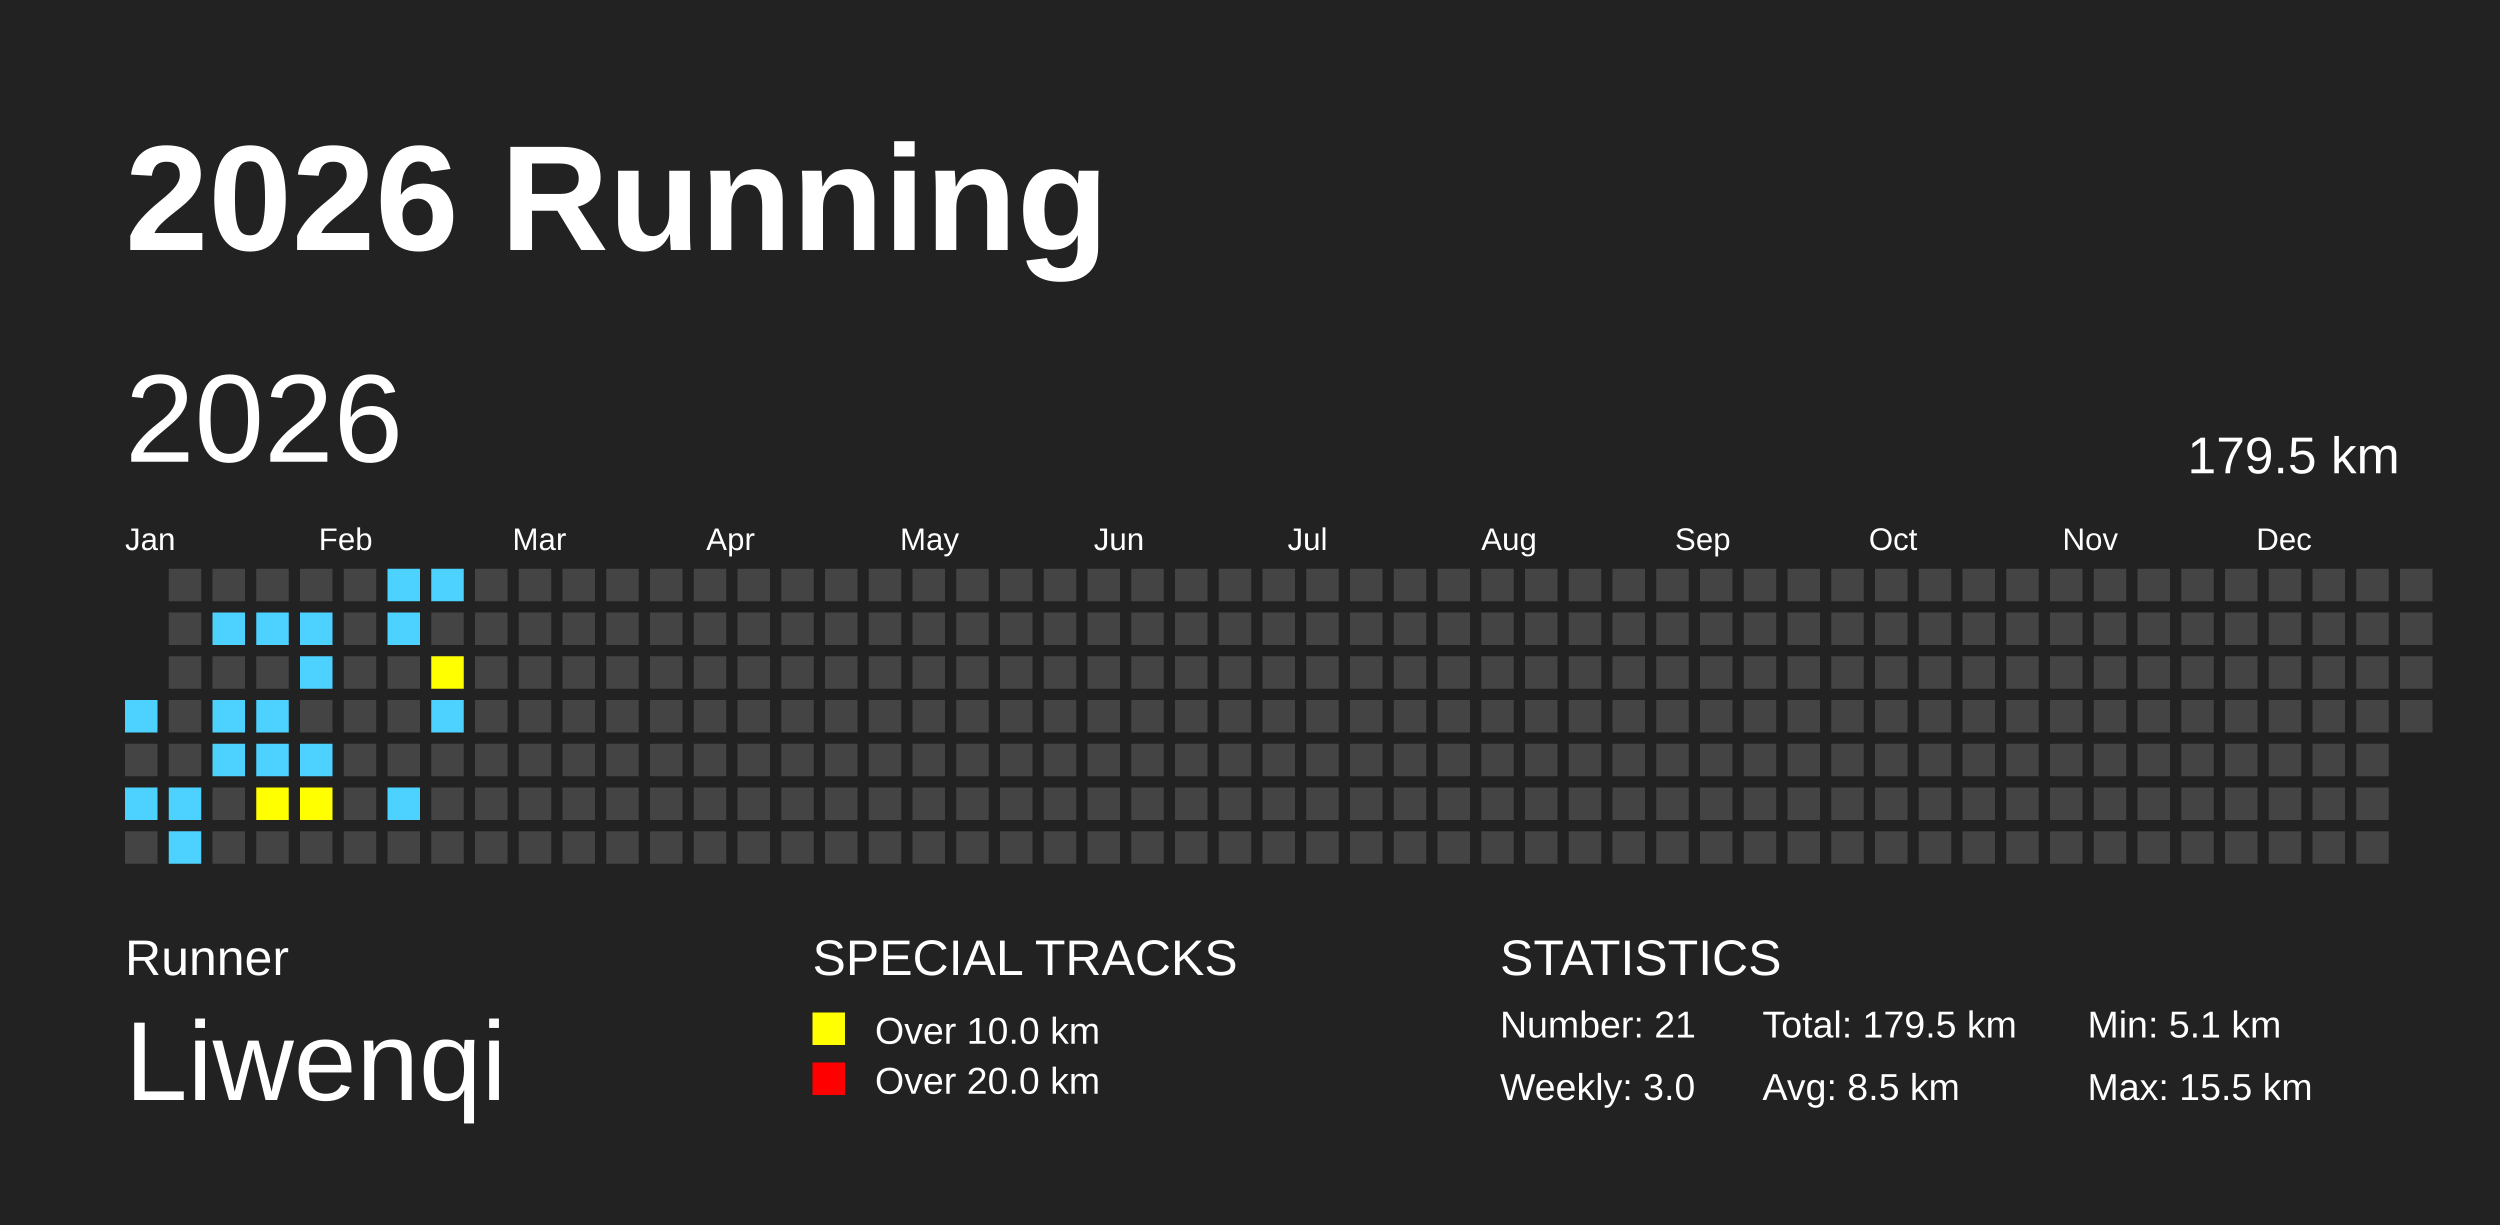
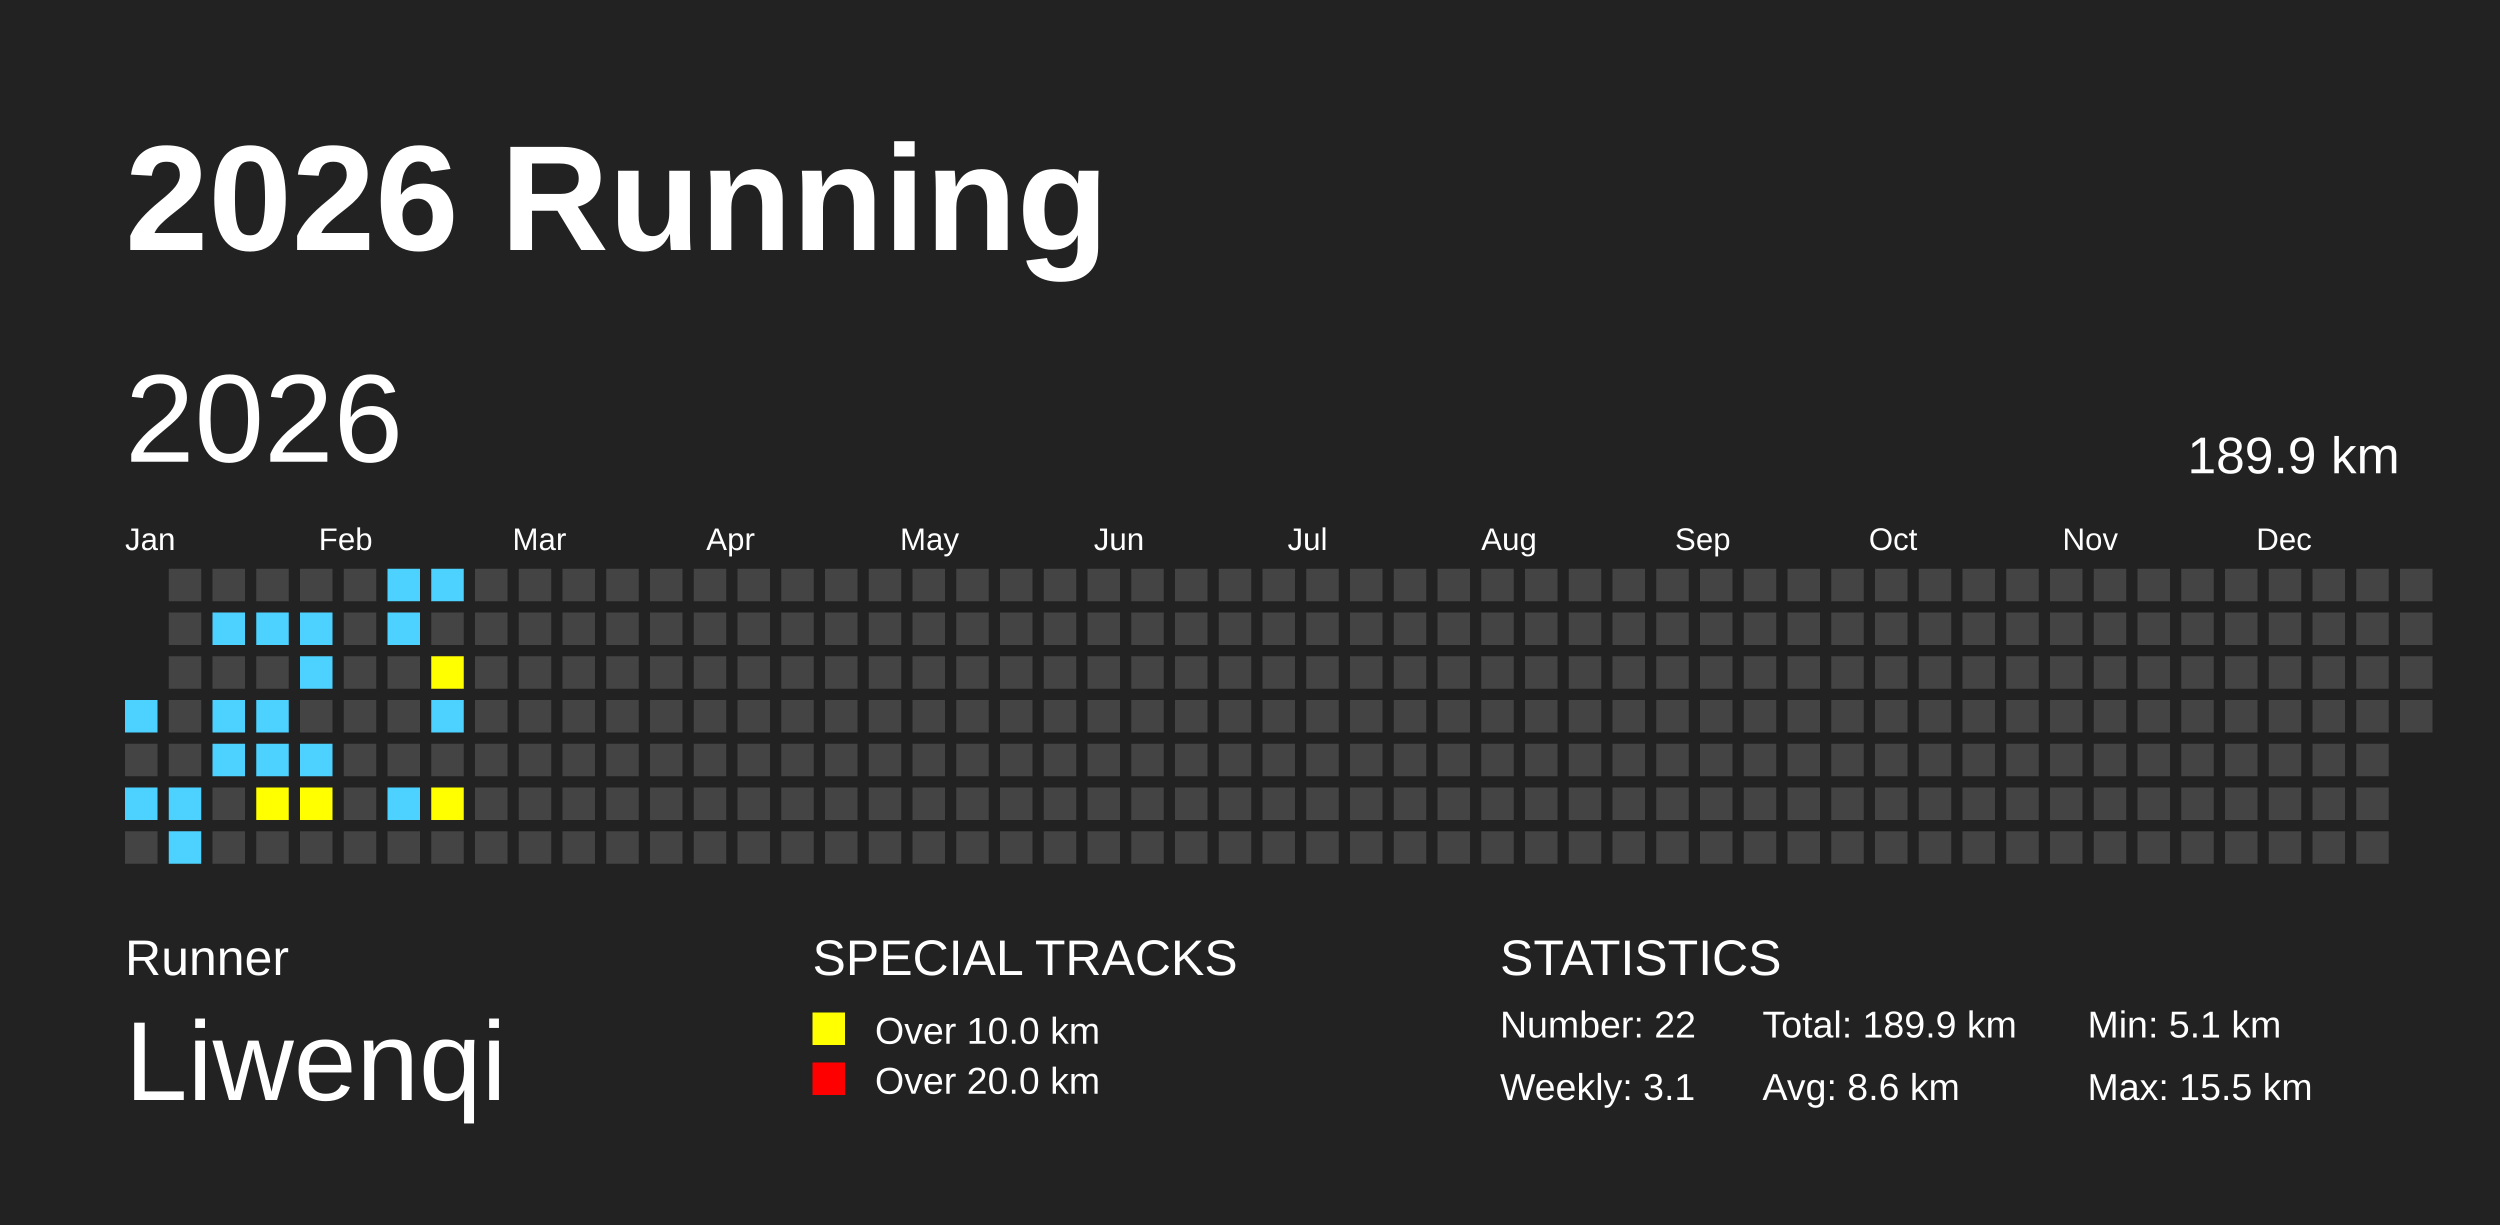
<svg xmlns="http://www.w3.org/2000/svg" baseProfile="full" height="98mm" version="1.1" viewBox="0,0,200,98" width="200mm">
  <defs />
  <rect fill="#222222" height="98" width="200" x="0" y="0" />
  <text fill="#FFFFFF" style="font-size:12px; font-family:Arial; font-weight:bold;" x="10" y="20">2026 Running</text>
  <text fill="#FFFFFF" style="font-size:4px; font-family:Arial" x="10" y="78">Runner</text>
  <text fill="#FFFFFF" style="font-size:9px; font-family:Arial" x="10" y="88">Liwenqi</text>
  <text fill="#FFFFFF" style="font-size:4px; font-family:Arial" x="65" y="78">SPECIAL TRACKS</text>
  <rect fill="yellow" height="2.6" width="2.6" x="65" y="81" />
  <text fill="#FFFFFF" style="font-size:3px; font-family:Arial" x="70" y="83.5">Over 10.0 km</text>
  <rect fill="red" height="2.6" width="2.6" x="65" y="85" />
  <text fill="#FFFFFF" style="font-size:3px; font-family:Arial" x="70" y="87.5">Over 20.0 km</text>
  <text fill="#FFFFFF" style="font-size:4px; font-family:Arial" x="120" y="78">STATISTICS</text>
-   <text fill="#FFFFFF" style="font-size:3px; font-family:Arial" x="120" y="83">Number: 21</text>
-   <text fill="#FFFFFF" style="font-size:3px; font-family:Arial" x="120" y="88">Weekly: 3.0</text>
-   <text fill="#FFFFFF" style="font-size:3px; font-family:Arial" x="141" y="83">Total: 179.5 km</text>
-   <text fill="#FFFFFF" style="font-size:3px; font-family:Arial" x="141" y="88">Avg: 8.5 km</text>
+   <text fill="#FFFFFF" style="font-size:3px; font-family:Arial" x="120" y="83">Number: 22</text>
+   <text fill="#FFFFFF" style="font-size:3px; font-family:Arial" x="120" y="88">Weekly: 3.1</text>
+   <text fill="#FFFFFF" style="font-size:3px; font-family:Arial" x="141" y="83">Total: 189.9 km</text>
+   <text fill="#FFFFFF" style="font-size:3px; font-family:Arial" x="141" y="88">Avg: 8.6 km</text>
  <text fill="#FFFFFF" style="font-size:3px; font-family:Arial" x="167" y="83">Min: 5.1 km</text>
  <text fill="#FFFFFF" style="font-size:3px; font-family:Arial" x="167" y="88">Max: 15.5 km</text>
  <text dominant-baseline="hanging" fill="#FFFFFF" style="font-size:10.0px; font-family:Arial;" x="10" y="30">2026</text>
-   <text dominant-baseline="hanging" fill="#FFFFFF" style="font-size:4.125px; font-family:Arial;" x="175" y="35">179.5 km</text>
+   <text dominant-baseline="hanging" fill="#FFFFFF" style="font-size:4.125px; font-family:Arial;" x="175" y="35">189.9 km</text>
  <text fill="#FFFFFF" style="font-size:2.5px; font-family:Arial" x="10.0" y="44">Jan</text>
  <text fill="#FFFFFF" style="font-size:2.5px; font-family:Arial" x="25.5" y="44">Feb</text>
  <text fill="#FFFFFF" style="font-size:2.5px; font-family:Arial" x="41.0" y="44">Mar</text>
  <text fill="#FFFFFF" style="font-size:2.5px; font-family:Arial" x="56.5" y="44">Apr</text>
  <text fill="#FFFFFF" style="font-size:2.5px; font-family:Arial" x="72.0" y="44">May</text>
  <text fill="#FFFFFF" style="font-size:2.5px; font-family:Arial" x="87.5" y="44">Jun</text>
  <text fill="#FFFFFF" style="font-size:2.5px; font-family:Arial" x="103.0" y="44">Jul</text>
  <text fill="#FFFFFF" style="font-size:2.5px; font-family:Arial" x="118.5" y="44">Aug</text>
  <text fill="#FFFFFF" style="font-size:2.5px; font-family:Arial" x="134.0" y="44">Sep</text>
  <text fill="#FFFFFF" style="font-size:2.5px; font-family:Arial" x="149.5" y="44">Oct</text>
  <text fill="#FFFFFF" style="font-size:2.5px; font-family:Arial" x="165.0" y="44">Nov</text>
  <text fill="#FFFFFF" style="font-size:2.5px; font-family:Arial" x="180.5" y="44">Dec</text>
  <rect fill="#4DD2FF" height="2.6" width="2.6" x="10.0" y="56.0" />
  <rect fill="#444444" height="2.6" width="2.6" x="10.0" y="59.5" />
  <rect fill="#4DD2FF" height="2.6" width="2.6" x="10.0" y="63.0" />
  <rect fill="#444444" height="2.6" width="2.6" x="10.0" y="66.5" />
  <rect fill="#444444" height="2.6" width="2.6" x="13.5" y="45.5" />
  <rect fill="#444444" height="2.6" width="2.6" x="13.5" y="49.0" />
  <rect fill="#444444" height="2.6" width="2.6" x="13.5" y="52.5" />
  <rect fill="#444444" height="2.6" width="2.6" x="13.5" y="56.0" />
  <rect fill="#444444" height="2.6" width="2.6" x="13.5" y="59.5" />
  <rect fill="#4DD2FF" height="2.6" width="2.6" x="13.5" y="63.0" />
  <rect fill="#4DD2FF" height="2.6" width="2.6" x="13.5" y="66.5" />
  <rect fill="#444444" height="2.6" width="2.6" x="17.0" y="45.5" />
  <rect fill="#4DD2FF" height="2.6" width="2.6" x="17.0" y="49.0" />
  <rect fill="#444444" height="2.6" width="2.6" x="17.0" y="52.5" />
  <rect fill="#4DD2FF" height="2.6" width="2.6" x="17.0" y="56.0" />
  <rect fill="#4DD2FF" height="2.6" width="2.6" x="17.0" y="59.5" />
  <rect fill="#444444" height="2.6" width="2.6" x="17.0" y="63.0" />
  <rect fill="#444444" height="2.6" width="2.6" x="17.0" y="66.5" />
  <rect fill="#444444" height="2.6" width="2.6" x="20.5" y="45.5" />
  <rect fill="#4DD2FF" height="2.6" width="2.6" x="20.5" y="49.0" />
  <rect fill="#444444" height="2.6" width="2.6" x="20.5" y="52.5" />
  <rect fill="#4DD2FF" height="2.6" width="2.6" x="20.5" y="56.0" />
  <rect fill="#4DD2FF" height="2.6" width="2.6" x="20.5" y="59.5" />
  <rect fill="yellow" height="2.6" width="2.6" x="20.5" y="63.0" />
  <rect fill="#444444" height="2.6" width="2.6" x="20.5" y="66.5" />
  <rect fill="#444444" height="2.6" width="2.6" x="24.0" y="45.5" />
  <rect fill="#4DD2FF" height="2.6" width="2.6" x="24.0" y="49.0" />
  <rect fill="#4DD2FF" height="2.6" width="2.6" x="24.0" y="52.5" />
  <rect fill="#444444" height="2.6" width="2.6" x="24.0" y="56.0" />
  <rect fill="#4DD2FF" height="2.6" width="2.6" x="24.0" y="59.5" />
  <rect fill="yellow" height="2.6" width="2.6" x="24.0" y="63.0" />
  <rect fill="#444444" height="2.6" width="2.6" x="24.0" y="66.5" />
  <rect fill="#444444" height="2.6" width="2.6" x="27.5" y="45.5" />
  <rect fill="#444444" height="2.6" width="2.6" x="27.5" y="49.0" />
  <rect fill="#444444" height="2.6" width="2.6" x="27.5" y="52.5" />
  <rect fill="#444444" height="2.6" width="2.6" x="27.5" y="56.0" />
  <rect fill="#444444" height="2.6" width="2.6" x="27.5" y="59.5" />
  <rect fill="#444444" height="2.6" width="2.6" x="27.5" y="63.0" />
  <rect fill="#444444" height="2.6" width="2.6" x="27.5" y="66.5" />
  <rect fill="#4DD2FF" height="2.6" width="2.6" x="31.0" y="45.5" />
  <rect fill="#4DD2FF" height="2.6" width="2.6" x="31.0" y="49.0" />
  <rect fill="#444444" height="2.6" width="2.6" x="31.0" y="52.5" />
  <rect fill="#444444" height="2.6" width="2.6" x="31.0" y="56.0" />
  <rect fill="#444444" height="2.6" width="2.6" x="31.0" y="59.5" />
  <rect fill="#4DD2FF" height="2.6" width="2.6" x="31.0" y="63.0" />
  <rect fill="#444444" height="2.6" width="2.6" x="31.0" y="66.5" />
  <rect fill="#4DD2FF" height="2.6" width="2.6" x="34.5" y="45.5" />
  <rect fill="#444444" height="2.6" width="2.6" x="34.5" y="49.0" />
  <rect fill="yellow" height="2.6" width="2.6" x="34.5" y="52.5" />
  <rect fill="#4DD2FF" height="2.6" width="2.6" x="34.5" y="56.0" />
  <rect fill="#444444" height="2.6" width="2.6" x="34.5" y="59.5" />
-   <rect fill="#444444" height="2.6" width="2.6" x="34.5" y="63.0" />
+   <rect fill="yellow" height="2.6" width="2.6" x="34.5" y="63.0" />
  <rect fill="#444444" height="2.6" width="2.6" x="34.5" y="66.5" />
  <rect fill="#444444" height="2.6" width="2.6" x="38.0" y="45.5" />
  <rect fill="#444444" height="2.6" width="2.6" x="38.0" y="49.0" />
  <rect fill="#444444" height="2.6" width="2.6" x="38.0" y="52.5" />
  <rect fill="#444444" height="2.6" width="2.6" x="38.0" y="56.0" />
  <rect fill="#444444" height="2.6" width="2.6" x="38.0" y="59.5" />
  <rect fill="#444444" height="2.6" width="2.6" x="38.0" y="63.0" />
  <rect fill="#444444" height="2.6" width="2.6" x="38.0" y="66.5" />
  <rect fill="#444444" height="2.6" width="2.6" x="41.5" y="45.5" />
  <rect fill="#444444" height="2.6" width="2.6" x="41.5" y="49.0" />
  <rect fill="#444444" height="2.6" width="2.6" x="41.5" y="52.5" />
  <rect fill="#444444" height="2.6" width="2.6" x="41.5" y="56.0" />
  <rect fill="#444444" height="2.6" width="2.6" x="41.5" y="59.5" />
  <rect fill="#444444" height="2.6" width="2.6" x="41.5" y="63.0" />
  <rect fill="#444444" height="2.6" width="2.6" x="41.5" y="66.5" />
  <rect fill="#444444" height="2.6" width="2.6" x="45.0" y="45.5" />
  <rect fill="#444444" height="2.6" width="2.6" x="45.0" y="49.0" />
  <rect fill="#444444" height="2.6" width="2.6" x="45.0" y="52.5" />
  <rect fill="#444444" height="2.6" width="2.6" x="45.0" y="56.0" />
  <rect fill="#444444" height="2.6" width="2.6" x="45.0" y="59.5" />
  <rect fill="#444444" height="2.6" width="2.6" x="45.0" y="63.0" />
  <rect fill="#444444" height="2.6" width="2.6" x="45.0" y="66.5" />
  <rect fill="#444444" height="2.6" width="2.6" x="48.5" y="45.5" />
  <rect fill="#444444" height="2.6" width="2.6" x="48.5" y="49.0" />
  <rect fill="#444444" height="2.6" width="2.6" x="48.5" y="52.5" />
  <rect fill="#444444" height="2.6" width="2.6" x="48.5" y="56.0" />
  <rect fill="#444444" height="2.6" width="2.6" x="48.5" y="59.5" />
  <rect fill="#444444" height="2.6" width="2.6" x="48.5" y="63.0" />
  <rect fill="#444444" height="2.6" width="2.6" x="48.5" y="66.5" />
  <rect fill="#444444" height="2.6" width="2.6" x="52.0" y="45.5" />
  <rect fill="#444444" height="2.6" width="2.6" x="52.0" y="49.0" />
  <rect fill="#444444" height="2.6" width="2.6" x="52.0" y="52.5" />
  <rect fill="#444444" height="2.6" width="2.6" x="52.0" y="56.0" />
  <rect fill="#444444" height="2.6" width="2.6" x="52.0" y="59.5" />
  <rect fill="#444444" height="2.6" width="2.6" x="52.0" y="63.0" />
  <rect fill="#444444" height="2.6" width="2.6" x="52.0" y="66.5" />
  <rect fill="#444444" height="2.6" width="2.6" x="55.5" y="45.5" />
  <rect fill="#444444" height="2.6" width="2.6" x="55.5" y="49.0" />
  <rect fill="#444444" height="2.6" width="2.6" x="55.5" y="52.5" />
  <rect fill="#444444" height="2.6" width="2.6" x="55.5" y="56.0" />
  <rect fill="#444444" height="2.6" width="2.6" x="55.5" y="59.5" />
  <rect fill="#444444" height="2.6" width="2.6" x="55.5" y="63.0" />
  <rect fill="#444444" height="2.6" width="2.6" x="55.5" y="66.5" />
  <rect fill="#444444" height="2.6" width="2.6" x="59.0" y="45.5" />
  <rect fill="#444444" height="2.6" width="2.6" x="59.0" y="49.0" />
  <rect fill="#444444" height="2.6" width="2.6" x="59.0" y="52.5" />
  <rect fill="#444444" height="2.6" width="2.6" x="59.0" y="56.0" />
  <rect fill="#444444" height="2.6" width="2.6" x="59.0" y="59.5" />
  <rect fill="#444444" height="2.6" width="2.6" x="59.0" y="63.0" />
  <rect fill="#444444" height="2.6" width="2.6" x="59.0" y="66.5" />
  <rect fill="#444444" height="2.6" width="2.6" x="62.5" y="45.5" />
  <rect fill="#444444" height="2.6" width="2.6" x="62.5" y="49.0" />
  <rect fill="#444444" height="2.6" width="2.6" x="62.5" y="52.5" />
  <rect fill="#444444" height="2.6" width="2.6" x="62.5" y="56.0" />
  <rect fill="#444444" height="2.6" width="2.6" x="62.5" y="59.5" />
  <rect fill="#444444" height="2.6" width="2.6" x="62.5" y="63.0" />
  <rect fill="#444444" height="2.6" width="2.6" x="62.5" y="66.5" />
  <rect fill="#444444" height="2.6" width="2.6" x="66.0" y="45.5" />
  <rect fill="#444444" height="2.6" width="2.6" x="66.0" y="49.0" />
  <rect fill="#444444" height="2.6" width="2.6" x="66.0" y="52.5" />
  <rect fill="#444444" height="2.6" width="2.6" x="66.0" y="56.0" />
  <rect fill="#444444" height="2.6" width="2.6" x="66.0" y="59.5" />
  <rect fill="#444444" height="2.6" width="2.6" x="66.0" y="63.0" />
  <rect fill="#444444" height="2.6" width="2.6" x="66.0" y="66.5" />
  <rect fill="#444444" height="2.6" width="2.6" x="69.5" y="45.5" />
  <rect fill="#444444" height="2.6" width="2.6" x="69.5" y="49.0" />
  <rect fill="#444444" height="2.6" width="2.6" x="69.5" y="52.5" />
  <rect fill="#444444" height="2.6" width="2.6" x="69.5" y="56.0" />
  <rect fill="#444444" height="2.6" width="2.6" x="69.5" y="59.5" />
  <rect fill="#444444" height="2.6" width="2.6" x="69.5" y="63.0" />
  <rect fill="#444444" height="2.6" width="2.6" x="69.5" y="66.5" />
  <rect fill="#444444" height="2.6" width="2.6" x="73.0" y="45.5" />
  <rect fill="#444444" height="2.6" width="2.6" x="73.0" y="49.0" />
  <rect fill="#444444" height="2.6" width="2.6" x="73.0" y="52.5" />
  <rect fill="#444444" height="2.6" width="2.6" x="73.0" y="56.0" />
  <rect fill="#444444" height="2.6" width="2.6" x="73.0" y="59.5" />
  <rect fill="#444444" height="2.6" width="2.6" x="73.0" y="63.0" />
  <rect fill="#444444" height="2.6" width="2.6" x="73.0" y="66.5" />
  <rect fill="#444444" height="2.6" width="2.6" x="76.5" y="45.5" />
  <rect fill="#444444" height="2.6" width="2.6" x="76.5" y="49.0" />
  <rect fill="#444444" height="2.6" width="2.6" x="76.5" y="52.5" />
  <rect fill="#444444" height="2.6" width="2.6" x="76.5" y="56.0" />
  <rect fill="#444444" height="2.6" width="2.6" x="76.5" y="59.5" />
  <rect fill="#444444" height="2.6" width="2.6" x="76.5" y="63.0" />
  <rect fill="#444444" height="2.6" width="2.6" x="76.5" y="66.5" />
  <rect fill="#444444" height="2.6" width="2.6" x="80.0" y="45.5" />
  <rect fill="#444444" height="2.6" width="2.6" x="80.0" y="49.0" />
  <rect fill="#444444" height="2.6" width="2.6" x="80.0" y="52.5" />
  <rect fill="#444444" height="2.6" width="2.6" x="80.0" y="56.0" />
  <rect fill="#444444" height="2.6" width="2.6" x="80.0" y="59.5" />
  <rect fill="#444444" height="2.6" width="2.6" x="80.0" y="63.0" />
  <rect fill="#444444" height="2.6" width="2.6" x="80.0" y="66.5" />
  <rect fill="#444444" height="2.6" width="2.6" x="83.5" y="45.5" />
  <rect fill="#444444" height="2.6" width="2.6" x="83.5" y="49.0" />
  <rect fill="#444444" height="2.6" width="2.6" x="83.5" y="52.5" />
  <rect fill="#444444" height="2.6" width="2.6" x="83.5" y="56.0" />
  <rect fill="#444444" height="2.6" width="2.6" x="83.5" y="59.5" />
  <rect fill="#444444" height="2.6" width="2.6" x="83.5" y="63.0" />
  <rect fill="#444444" height="2.6" width="2.6" x="83.5" y="66.5" />
  <rect fill="#444444" height="2.6" width="2.6" x="87.0" y="45.5" />
  <rect fill="#444444" height="2.6" width="2.6" x="87.0" y="49.0" />
  <rect fill="#444444" height="2.6" width="2.6" x="87.0" y="52.5" />
  <rect fill="#444444" height="2.6" width="2.6" x="87.0" y="56.0" />
  <rect fill="#444444" height="2.6" width="2.6" x="87.0" y="59.5" />
  <rect fill="#444444" height="2.6" width="2.6" x="87.0" y="63.0" />
  <rect fill="#444444" height="2.6" width="2.6" x="87.0" y="66.5" />
  <rect fill="#444444" height="2.6" width="2.6" x="90.5" y="45.5" />
  <rect fill="#444444" height="2.6" width="2.6" x="90.5" y="49.0" />
  <rect fill="#444444" height="2.6" width="2.6" x="90.5" y="52.5" />
  <rect fill="#444444" height="2.6" width="2.6" x="90.5" y="56.0" />
  <rect fill="#444444" height="2.6" width="2.6" x="90.5" y="59.5" />
  <rect fill="#444444" height="2.6" width="2.6" x="90.5" y="63.0" />
  <rect fill="#444444" height="2.6" width="2.6" x="90.5" y="66.5" />
  <rect fill="#444444" height="2.6" width="2.6" x="94.0" y="45.5" />
  <rect fill="#444444" height="2.6" width="2.6" x="94.0" y="49.0" />
  <rect fill="#444444" height="2.6" width="2.6" x="94.0" y="52.5" />
  <rect fill="#444444" height="2.6" width="2.6" x="94.0" y="56.0" />
  <rect fill="#444444" height="2.6" width="2.6" x="94.0" y="59.5" />
  <rect fill="#444444" height="2.6" width="2.6" x="94.0" y="63.0" />
  <rect fill="#444444" height="2.6" width="2.6" x="94.0" y="66.5" />
  <rect fill="#444444" height="2.6" width="2.6" x="97.5" y="45.5" />
  <rect fill="#444444" height="2.6" width="2.6" x="97.5" y="49.0" />
  <rect fill="#444444" height="2.6" width="2.6" x="97.5" y="52.5" />
  <rect fill="#444444" height="2.6" width="2.6" x="97.5" y="56.0" />
  <rect fill="#444444" height="2.6" width="2.6" x="97.5" y="59.5" />
  <rect fill="#444444" height="2.6" width="2.6" x="97.5" y="63.0" />
  <rect fill="#444444" height="2.6" width="2.6" x="97.5" y="66.5" />
  <rect fill="#444444" height="2.6" width="2.6" x="101.0" y="45.5" />
  <rect fill="#444444" height="2.6" width="2.6" x="101.0" y="49.0" />
  <rect fill="#444444" height="2.6" width="2.6" x="101.0" y="52.5" />
  <rect fill="#444444" height="2.6" width="2.6" x="101.0" y="56.0" />
  <rect fill="#444444" height="2.6" width="2.6" x="101.0" y="59.5" />
  <rect fill="#444444" height="2.6" width="2.6" x="101.0" y="63.0" />
  <rect fill="#444444" height="2.6" width="2.6" x="101.0" y="66.5" />
  <rect fill="#444444" height="2.6" width="2.6" x="104.5" y="45.5" />
  <rect fill="#444444" height="2.6" width="2.6" x="104.5" y="49.0" />
  <rect fill="#444444" height="2.6" width="2.6" x="104.5" y="52.5" />
  <rect fill="#444444" height="2.6" width="2.6" x="104.5" y="56.0" />
  <rect fill="#444444" height="2.6" width="2.6" x="104.5" y="59.5" />
  <rect fill="#444444" height="2.6" width="2.6" x="104.5" y="63.0" />
  <rect fill="#444444" height="2.6" width="2.6" x="104.5" y="66.5" />
  <rect fill="#444444" height="2.6" width="2.6" x="108.0" y="45.5" />
  <rect fill="#444444" height="2.6" width="2.6" x="108.0" y="49.0" />
  <rect fill="#444444" height="2.6" width="2.6" x="108.0" y="52.5" />
  <rect fill="#444444" height="2.6" width="2.6" x="108.0" y="56.0" />
  <rect fill="#444444" height="2.6" width="2.6" x="108.0" y="59.5" />
  <rect fill="#444444" height="2.6" width="2.6" x="108.0" y="63.0" />
  <rect fill="#444444" height="2.6" width="2.6" x="108.0" y="66.5" />
  <rect fill="#444444" height="2.6" width="2.6" x="111.5" y="45.5" />
  <rect fill="#444444" height="2.6" width="2.6" x="111.5" y="49.0" />
  <rect fill="#444444" height="2.6" width="2.6" x="111.5" y="52.5" />
  <rect fill="#444444" height="2.6" width="2.6" x="111.5" y="56.0" />
  <rect fill="#444444" height="2.6" width="2.6" x="111.5" y="59.5" />
  <rect fill="#444444" height="2.6" width="2.6" x="111.5" y="63.0" />
  <rect fill="#444444" height="2.6" width="2.6" x="111.5" y="66.5" />
  <rect fill="#444444" height="2.6" width="2.6" x="115.0" y="45.5" />
  <rect fill="#444444" height="2.6" width="2.6" x="115.0" y="49.0" />
  <rect fill="#444444" height="2.6" width="2.6" x="115.0" y="52.5" />
  <rect fill="#444444" height="2.6" width="2.6" x="115.0" y="56.0" />
  <rect fill="#444444" height="2.6" width="2.6" x="115.0" y="59.5" />
  <rect fill="#444444" height="2.6" width="2.6" x="115.0" y="63.0" />
  <rect fill="#444444" height="2.6" width="2.6" x="115.0" y="66.5" />
  <rect fill="#444444" height="2.6" width="2.6" x="118.5" y="45.5" />
  <rect fill="#444444" height="2.6" width="2.6" x="118.5" y="49.0" />
  <rect fill="#444444" height="2.6" width="2.6" x="118.5" y="52.5" />
  <rect fill="#444444" height="2.6" width="2.6" x="118.5" y="56.0" />
  <rect fill="#444444" height="2.6" width="2.6" x="118.5" y="59.5" />
  <rect fill="#444444" height="2.6" width="2.6" x="118.5" y="63.0" />
  <rect fill="#444444" height="2.6" width="2.6" x="118.5" y="66.5" />
  <rect fill="#444444" height="2.6" width="2.6" x="122.0" y="45.5" />
  <rect fill="#444444" height="2.6" width="2.6" x="122.0" y="49.0" />
  <rect fill="#444444" height="2.6" width="2.6" x="122.0" y="52.5" />
  <rect fill="#444444" height="2.6" width="2.6" x="122.0" y="56.0" />
  <rect fill="#444444" height="2.6" width="2.6" x="122.0" y="59.5" />
  <rect fill="#444444" height="2.6" width="2.6" x="122.0" y="63.0" />
  <rect fill="#444444" height="2.6" width="2.6" x="122.0" y="66.5" />
  <rect fill="#444444" height="2.6" width="2.6" x="125.5" y="45.5" />
  <rect fill="#444444" height="2.6" width="2.6" x="125.5" y="49.0" />
  <rect fill="#444444" height="2.6" width="2.6" x="125.5" y="52.5" />
  <rect fill="#444444" height="2.6" width="2.6" x="125.5" y="56.0" />
  <rect fill="#444444" height="2.6" width="2.6" x="125.5" y="59.5" />
  <rect fill="#444444" height="2.6" width="2.6" x="125.5" y="63.0" />
  <rect fill="#444444" height="2.6" width="2.6" x="125.5" y="66.5" />
  <rect fill="#444444" height="2.6" width="2.6" x="129.0" y="45.5" />
  <rect fill="#444444" height="2.6" width="2.6" x="129.0" y="49.0" />
  <rect fill="#444444" height="2.6" width="2.6" x="129.0" y="52.5" />
  <rect fill="#444444" height="2.6" width="2.6" x="129.0" y="56.0" />
  <rect fill="#444444" height="2.6" width="2.6" x="129.0" y="59.5" />
  <rect fill="#444444" height="2.6" width="2.6" x="129.0" y="63.0" />
  <rect fill="#444444" height="2.6" width="2.6" x="129.0" y="66.5" />
  <rect fill="#444444" height="2.6" width="2.6" x="132.5" y="45.5" />
  <rect fill="#444444" height="2.6" width="2.6" x="132.5" y="49.0" />
  <rect fill="#444444" height="2.6" width="2.6" x="132.5" y="52.5" />
  <rect fill="#444444" height="2.6" width="2.6" x="132.5" y="56.0" />
  <rect fill="#444444" height="2.6" width="2.6" x="132.5" y="59.5" />
  <rect fill="#444444" height="2.6" width="2.6" x="132.5" y="63.0" />
  <rect fill="#444444" height="2.6" width="2.6" x="132.5" y="66.5" />
  <rect fill="#444444" height="2.6" width="2.6" x="136.0" y="45.5" />
  <rect fill="#444444" height="2.6" width="2.6" x="136.0" y="49.0" />
  <rect fill="#444444" height="2.6" width="2.6" x="136.0" y="52.5" />
  <rect fill="#444444" height="2.6" width="2.6" x="136.0" y="56.0" />
  <rect fill="#444444" height="2.6" width="2.6" x="136.0" y="59.5" />
  <rect fill="#444444" height="2.6" width="2.6" x="136.0" y="63.0" />
  <rect fill="#444444" height="2.6" width="2.6" x="136.0" y="66.5" />
  <rect fill="#444444" height="2.6" width="2.6" x="139.5" y="45.5" />
  <rect fill="#444444" height="2.6" width="2.6" x="139.5" y="49.0" />
  <rect fill="#444444" height="2.6" width="2.6" x="139.5" y="52.5" />
  <rect fill="#444444" height="2.6" width="2.6" x="139.5" y="56.0" />
  <rect fill="#444444" height="2.6" width="2.6" x="139.5" y="59.5" />
  <rect fill="#444444" height="2.6" width="2.6" x="139.5" y="63.0" />
  <rect fill="#444444" height="2.6" width="2.6" x="139.5" y="66.5" />
  <rect fill="#444444" height="2.6" width="2.6" x="143.0" y="45.5" />
  <rect fill="#444444" height="2.6" width="2.6" x="143.0" y="49.0" />
  <rect fill="#444444" height="2.6" width="2.6" x="143.0" y="52.5" />
  <rect fill="#444444" height="2.6" width="2.6" x="143.0" y="56.0" />
  <rect fill="#444444" height="2.6" width="2.6" x="143.0" y="59.5" />
  <rect fill="#444444" height="2.6" width="2.6" x="143.0" y="63.0" />
  <rect fill="#444444" height="2.6" width="2.6" x="143.0" y="66.5" />
  <rect fill="#444444" height="2.6" width="2.6" x="146.5" y="45.5" />
  <rect fill="#444444" height="2.6" width="2.6" x="146.5" y="49.0" />
  <rect fill="#444444" height="2.6" width="2.6" x="146.5" y="52.5" />
  <rect fill="#444444" height="2.6" width="2.6" x="146.5" y="56.0" />
  <rect fill="#444444" height="2.6" width="2.6" x="146.5" y="59.5" />
  <rect fill="#444444" height="2.6" width="2.6" x="146.5" y="63.0" />
  <rect fill="#444444" height="2.6" width="2.6" x="146.5" y="66.5" />
  <rect fill="#444444" height="2.6" width="2.6" x="150.0" y="45.5" />
  <rect fill="#444444" height="2.6" width="2.6" x="150.0" y="49.0" />
  <rect fill="#444444" height="2.6" width="2.6" x="150.0" y="52.5" />
  <rect fill="#444444" height="2.6" width="2.6" x="150.0" y="56.0" />
  <rect fill="#444444" height="2.6" width="2.6" x="150.0" y="59.5" />
  <rect fill="#444444" height="2.6" width="2.6" x="150.0" y="63.0" />
  <rect fill="#444444" height="2.6" width="2.6" x="150.0" y="66.5" />
  <rect fill="#444444" height="2.6" width="2.6" x="153.5" y="45.5" />
  <rect fill="#444444" height="2.6" width="2.6" x="153.5" y="49.0" />
  <rect fill="#444444" height="2.6" width="2.6" x="153.5" y="52.5" />
  <rect fill="#444444" height="2.6" width="2.6" x="153.5" y="56.0" />
  <rect fill="#444444" height="2.6" width="2.6" x="153.5" y="59.5" />
  <rect fill="#444444" height="2.6" width="2.6" x="153.5" y="63.0" />
  <rect fill="#444444" height="2.6" width="2.6" x="153.5" y="66.5" />
  <rect fill="#444444" height="2.6" width="2.6" x="157.0" y="45.5" />
  <rect fill="#444444" height="2.6" width="2.6" x="157.0" y="49.0" />
  <rect fill="#444444" height="2.6" width="2.6" x="157.0" y="52.5" />
  <rect fill="#444444" height="2.6" width="2.6" x="157.0" y="56.0" />
  <rect fill="#444444" height="2.6" width="2.6" x="157.0" y="59.5" />
  <rect fill="#444444" height="2.6" width="2.6" x="157.0" y="63.0" />
  <rect fill="#444444" height="2.6" width="2.6" x="157.0" y="66.5" />
  <rect fill="#444444" height="2.6" width="2.6" x="160.5" y="45.5" />
  <rect fill="#444444" height="2.6" width="2.6" x="160.5" y="49.0" />
  <rect fill="#444444" height="2.6" width="2.6" x="160.5" y="52.5" />
  <rect fill="#444444" height="2.6" width="2.6" x="160.5" y="56.0" />
  <rect fill="#444444" height="2.6" width="2.6" x="160.5" y="59.5" />
  <rect fill="#444444" height="2.6" width="2.6" x="160.5" y="63.0" />
  <rect fill="#444444" height="2.6" width="2.6" x="160.5" y="66.5" />
  <rect fill="#444444" height="2.6" width="2.6" x="164.0" y="45.5" />
  <rect fill="#444444" height="2.6" width="2.6" x="164.0" y="49.0" />
  <rect fill="#444444" height="2.6" width="2.6" x="164.0" y="52.5" />
  <rect fill="#444444" height="2.6" width="2.6" x="164.0" y="56.0" />
  <rect fill="#444444" height="2.6" width="2.6" x="164.0" y="59.5" />
  <rect fill="#444444" height="2.6" width="2.6" x="164.0" y="63.0" />
  <rect fill="#444444" height="2.6" width="2.6" x="164.0" y="66.5" />
  <rect fill="#444444" height="2.6" width="2.6" x="167.5" y="45.5" />
  <rect fill="#444444" height="2.6" width="2.6" x="167.5" y="49.0" />
  <rect fill="#444444" height="2.6" width="2.6" x="167.5" y="52.5" />
  <rect fill="#444444" height="2.6" width="2.6" x="167.5" y="56.0" />
  <rect fill="#444444" height="2.6" width="2.6" x="167.5" y="59.5" />
  <rect fill="#444444" height="2.6" width="2.6" x="167.5" y="63.0" />
  <rect fill="#444444" height="2.6" width="2.6" x="167.5" y="66.5" />
  <rect fill="#444444" height="2.6" width="2.6" x="171.0" y="45.5" />
  <rect fill="#444444" height="2.6" width="2.6" x="171.0" y="49.0" />
  <rect fill="#444444" height="2.6" width="2.6" x="171.0" y="52.5" />
  <rect fill="#444444" height="2.6" width="2.6" x="171.0" y="56.0" />
  <rect fill="#444444" height="2.6" width="2.6" x="171.0" y="59.5" />
  <rect fill="#444444" height="2.6" width="2.6" x="171.0" y="63.0" />
  <rect fill="#444444" height="2.6" width="2.6" x="171.0" y="66.5" />
  <rect fill="#444444" height="2.6" width="2.6" x="174.5" y="45.5" />
  <rect fill="#444444" height="2.6" width="2.6" x="174.5" y="49.0" />
  <rect fill="#444444" height="2.6" width="2.6" x="174.5" y="52.5" />
  <rect fill="#444444" height="2.6" width="2.6" x="174.5" y="56.0" />
  <rect fill="#444444" height="2.6" width="2.6" x="174.5" y="59.5" />
  <rect fill="#444444" height="2.6" width="2.6" x="174.5" y="63.0" />
  <rect fill="#444444" height="2.6" width="2.6" x="174.5" y="66.5" />
  <rect fill="#444444" height="2.6" width="2.6" x="178.0" y="45.5" />
  <rect fill="#444444" height="2.6" width="2.6" x="178.0" y="49.0" />
  <rect fill="#444444" height="2.6" width="2.6" x="178.0" y="52.5" />
  <rect fill="#444444" height="2.6" width="2.6" x="178.0" y="56.0" />
  <rect fill="#444444" height="2.6" width="2.6" x="178.0" y="59.5" />
  <rect fill="#444444" height="2.6" width="2.6" x="178.0" y="63.0" />
  <rect fill="#444444" height="2.6" width="2.6" x="178.0" y="66.5" />
  <rect fill="#444444" height="2.6" width="2.6" x="181.5" y="45.5" />
  <rect fill="#444444" height="2.6" width="2.6" x="181.5" y="49.0" />
  <rect fill="#444444" height="2.6" width="2.6" x="181.5" y="52.5" />
  <rect fill="#444444" height="2.6" width="2.6" x="181.5" y="56.0" />
  <rect fill="#444444" height="2.6" width="2.6" x="181.5" y="59.5" />
  <rect fill="#444444" height="2.6" width="2.6" x="181.5" y="63.0" />
  <rect fill="#444444" height="2.6" width="2.6" x="181.5" y="66.5" />
  <rect fill="#444444" height="2.6" width="2.6" x="185.0" y="45.5" />
  <rect fill="#444444" height="2.6" width="2.6" x="185.0" y="49.0" />
  <rect fill="#444444" height="2.6" width="2.6" x="185.0" y="52.5" />
  <rect fill="#444444" height="2.6" width="2.6" x="185.0" y="56.0" />
  <rect fill="#444444" height="2.6" width="2.6" x="185.0" y="59.5" />
  <rect fill="#444444" height="2.6" width="2.6" x="185.0" y="63.0" />
  <rect fill="#444444" height="2.6" width="2.6" x="185.0" y="66.5" />
  <rect fill="#444444" height="2.6" width="2.6" x="188.5" y="45.5" />
  <rect fill="#444444" height="2.6" width="2.6" x="188.5" y="49.0" />
  <rect fill="#444444" height="2.6" width="2.6" x="188.5" y="52.5" />
  <rect fill="#444444" height="2.6" width="2.6" x="188.5" y="56.0" />
  <rect fill="#444444" height="2.6" width="2.6" x="188.5" y="59.5" />
  <rect fill="#444444" height="2.6" width="2.6" x="188.5" y="63.0" />
  <rect fill="#444444" height="2.6" width="2.6" x="188.5" y="66.5" />
  <rect fill="#444444" height="2.6" width="2.6" x="192.0" y="45.5" />
  <rect fill="#444444" height="2.6" width="2.6" x="192.0" y="49.0" />
  <rect fill="#444444" height="2.6" width="2.6" x="192.0" y="52.5" />
  <rect fill="#444444" height="2.6" width="2.6" x="192.0" y="56.0" />
</svg>
